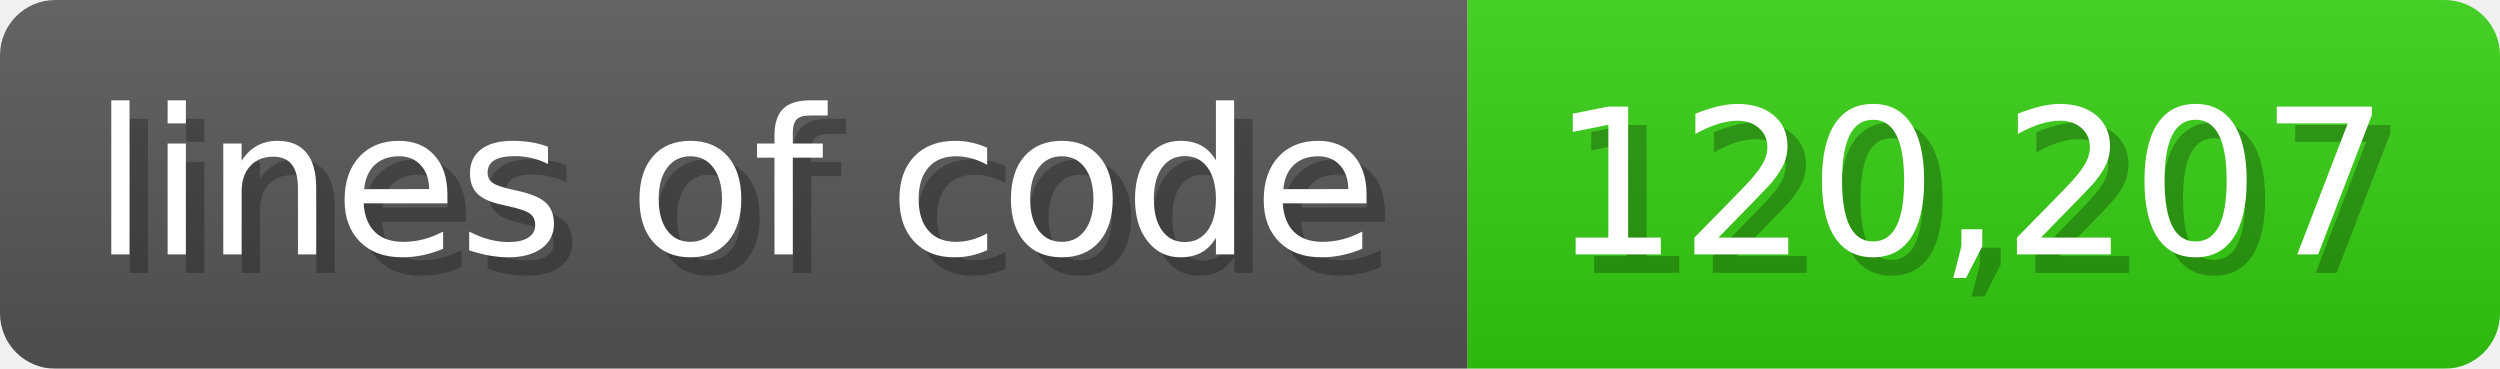
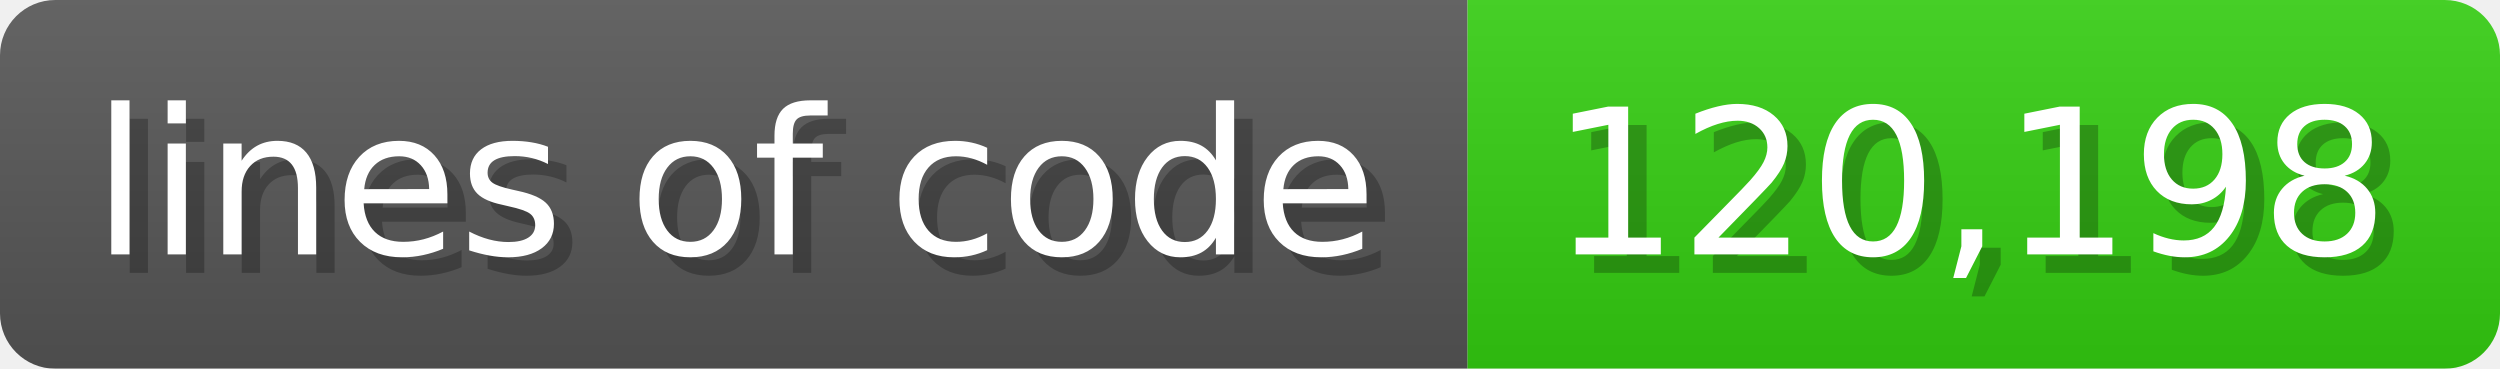
<svg xmlns="http://www.w3.org/2000/svg" width="135.6" height="20" viewBox="0 0 1356 200">
  <linearGradient id="a" x2="0" y2="100%">
    <stop offset="0" stop-opacity=".1" stop-color="#EEE" />
    <stop offset="1" stop-opacity=".1" />
  </linearGradient>
  <mask id="m">
    <rect width="1356" height="200" rx="30" fill="#FFF" />
  </mask>
  <g mask="url(#m)">
    <rect width="796" height="200" fill="#555" />
    <rect width="560" height="200" fill="#3C1" x="796" />
    <rect width="1356" height="200" fill="url(#a)" />
  </g>
  <g fill="#fff" text-anchor="start" font-family="Verdana,DejaVu Sans,sans-serif" font-size="110">
    <text x="60" y="148" textLength="696" fill="#000" opacity="0.25">lines of code</text>
    <text x="50" y="138" textLength="696">lines of code</text>
-     <text x="851" y="148" textLength="460" fill="#000" opacity="0.25">120,207</text>
-     <text x="841" y="138" textLength="460">120,207</text>
+     <text x="851" y="148" textLength="460" fill="#000" opacity="0.25">120,198</text>
+     <text x="841" y="138" textLength="460">120,198</text>
  </g>
</svg>
